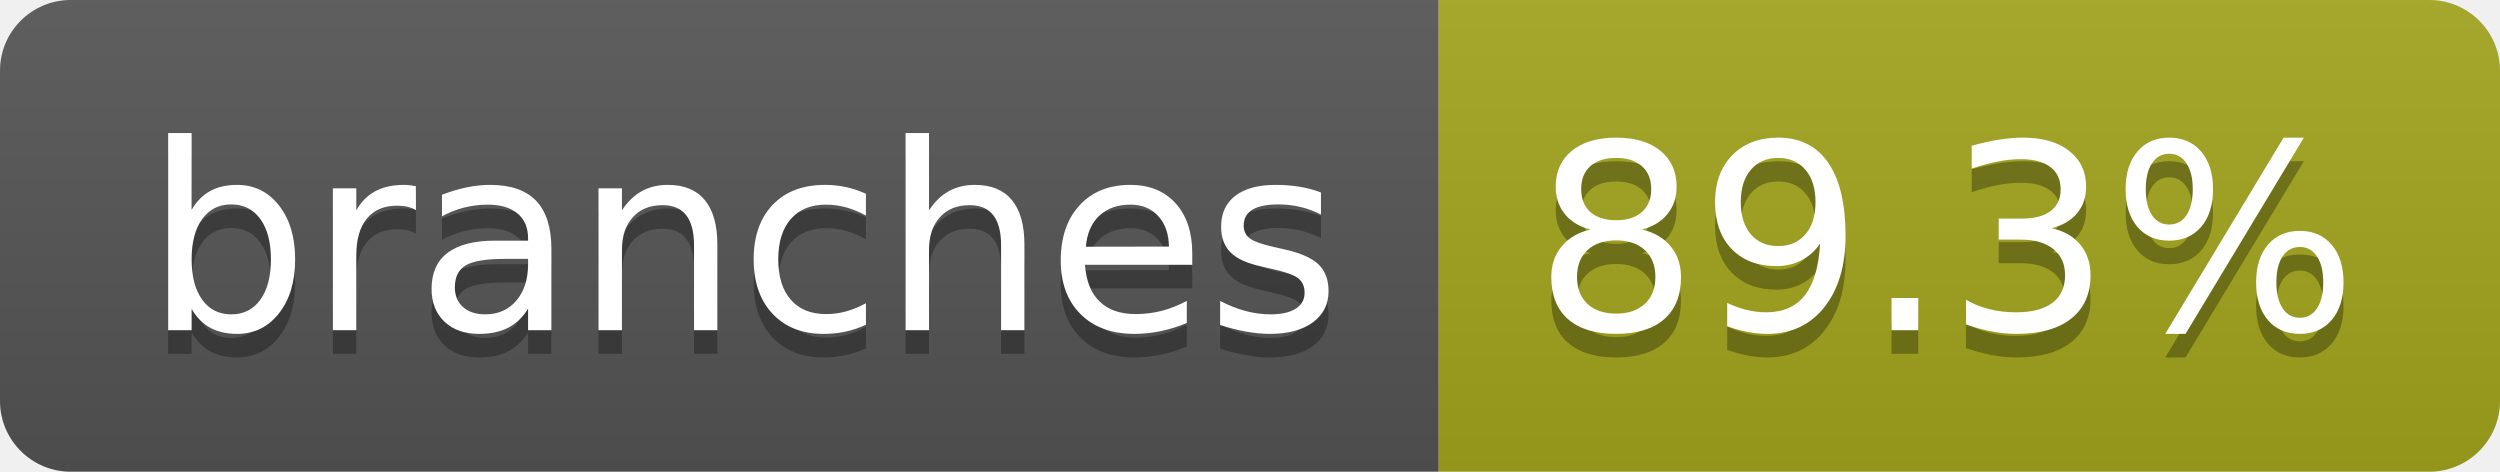
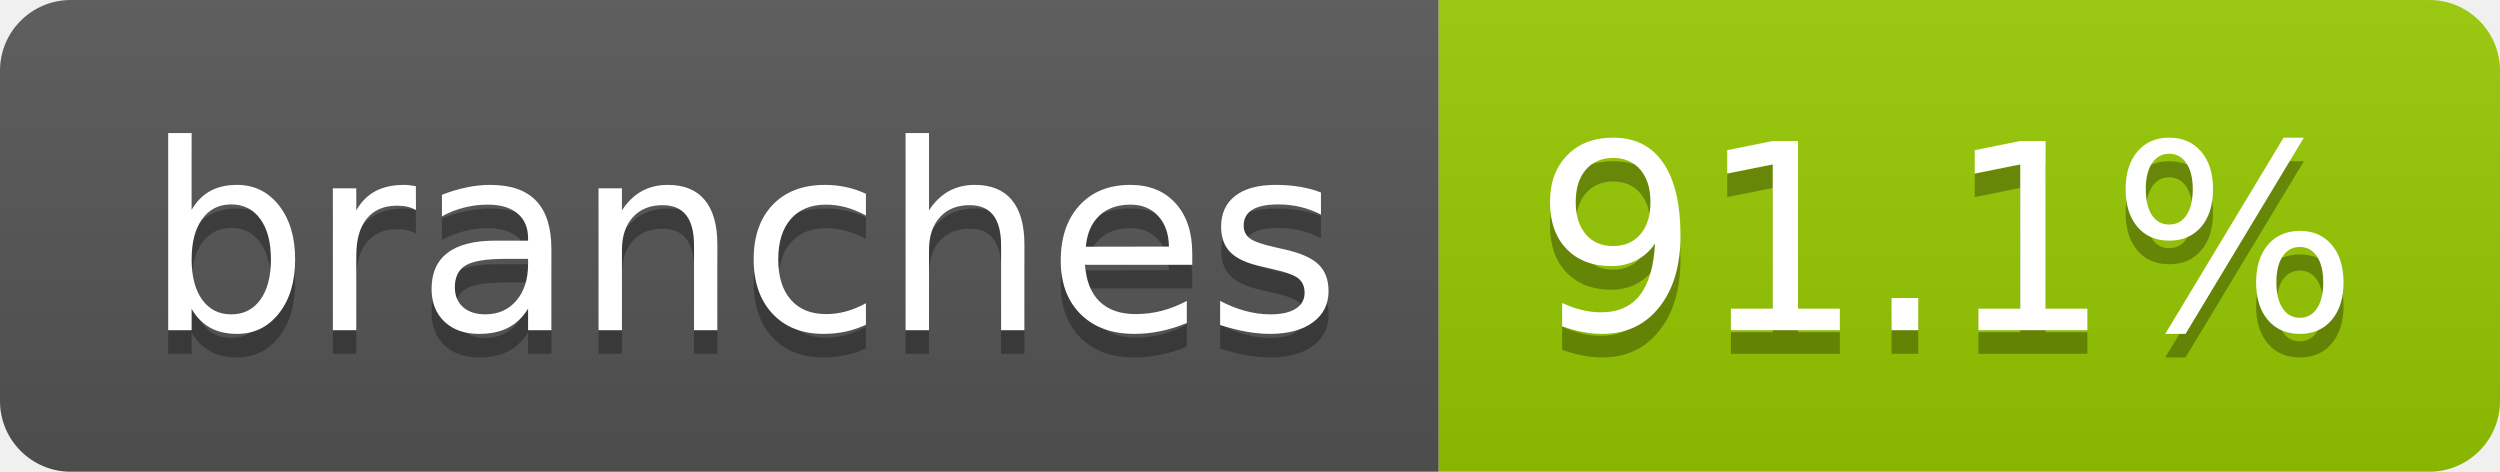
- <svg xmlns="http://www.w3.org/2000/svg" width="106" height="20" role="img" aria-label="branches: 89.3%">
+ <svg xmlns="http://www.w3.org/2000/svg" width="106" height="20" role="img" aria-label="branches: 91.1%">
  <linearGradient id="s" x2="0" y2="100%">
    <stop offset="0" stop-color="#bbb" stop-opacity=".1" />
    <stop offset="1" stop-opacity=".1" />
  </linearGradient>
  <clipPath id="r">
    <rect width="106" height="20" rx="3" fill="#fff" />
  </clipPath>
  <g clip-path="url(#r)">
    <rect width="61" height="20" fill="#555" />
-     <rect x="61" width="45" height="20" fill="#a4a61d" />
+     <rect x="61" width="45" height="20" fill="#97ca00" />
    <rect width="106" height="20" fill="url(#s)" />
  </g>
  <g fill="#fff" text-anchor="middle" font-family="Verdana,Geneva,DejaVu Sans,sans-serif" text-rendering="geometricPrecision" font-size="110">
    <text aria-hidden="true" x="315" y="150" fill="#010101" fill-opacity=".3" transform="scale(.1)" textLength="507">branches</text>
    <text x="315" y="140" transform="scale(.1)" fill="#fff" textLength="507">branches</text>
-     <text aria-hidden="true" x="825" y="150" fill="#010101" fill-opacity=".3" transform="scale(.1)" textLength="350">89.3%</text>
-     <text x="825" y="140" transform="scale(.1)" fill="#fff" textLength="350">89.3%</text>
+     <text aria-hidden="true" x="825" y="150" fill="#010101" fill-opacity=".3" transform="scale(.1)" textLength="350">91.1%</text>
+     <text x="825" y="140" transform="scale(.1)" fill="#fff" textLength="350">91.1%</text>
  </g>
</svg>
